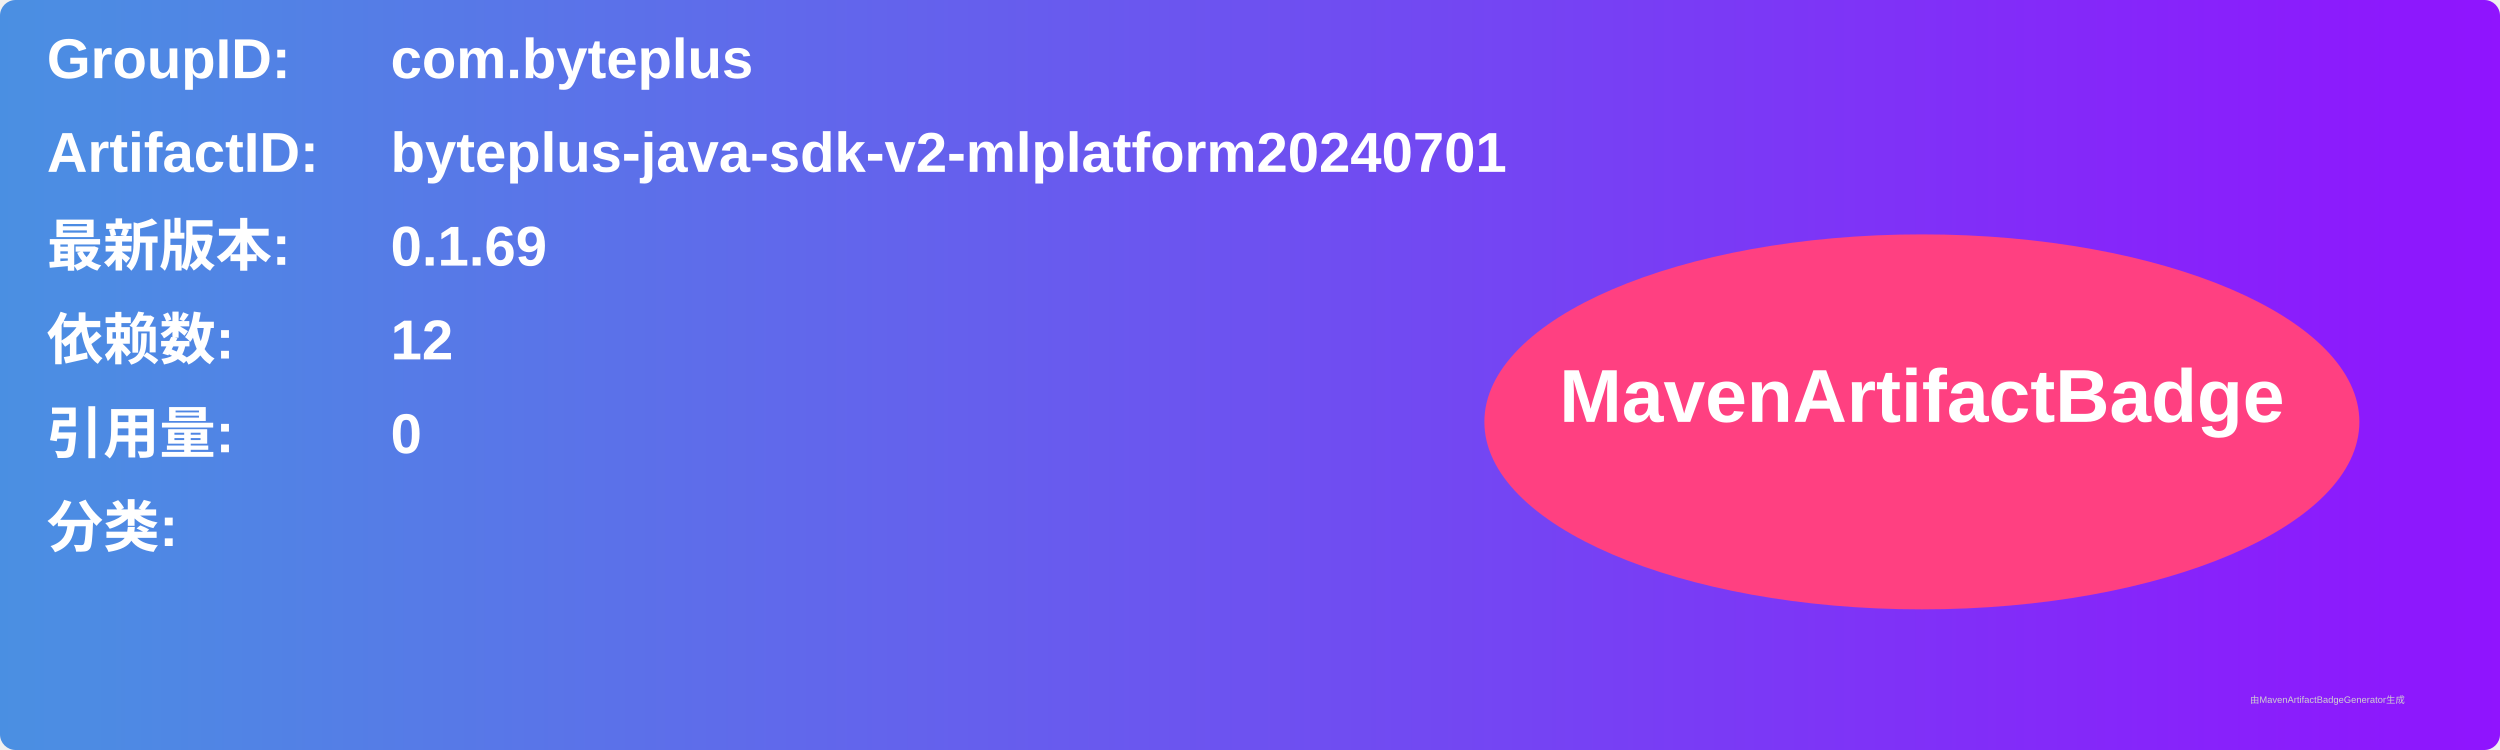
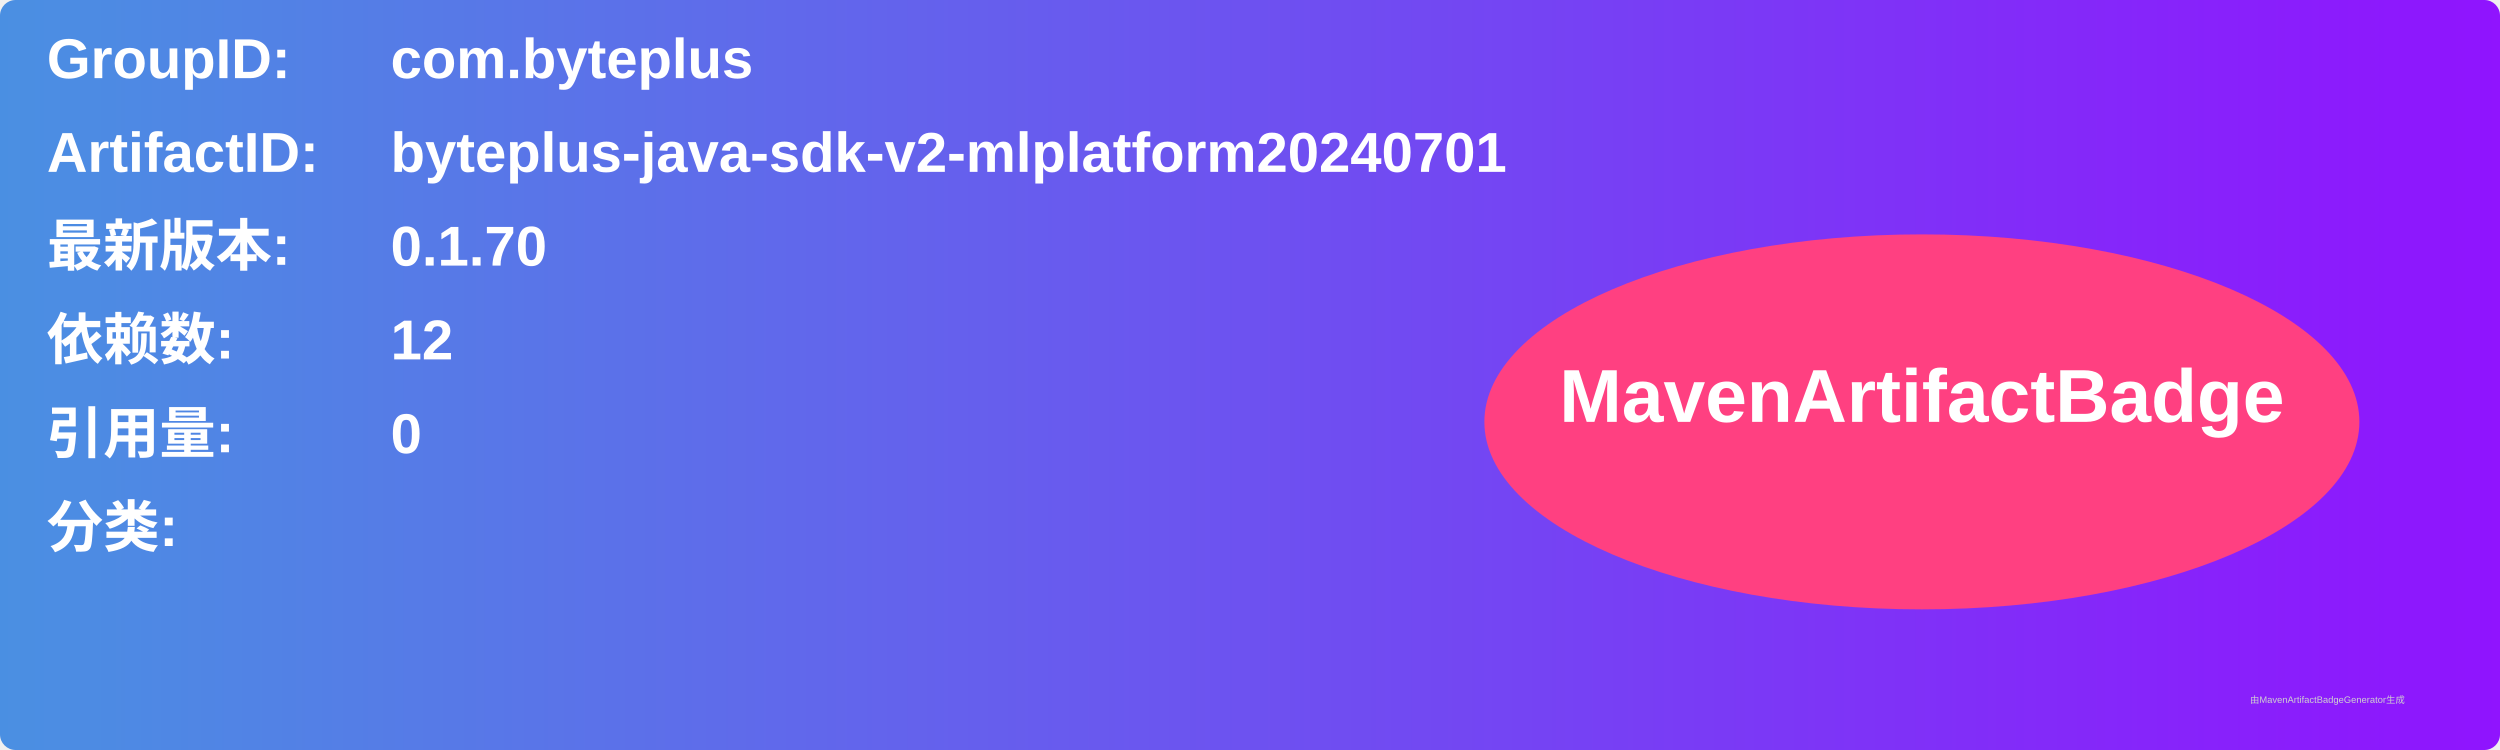
<svg xmlns="http://www.w3.org/2000/svg" width="800" height="240" viewBox="0 0 800 240">
  <linearGradient id="grad" x1="0%" y1="0%" x2="100%" y2="0%">
    <stop offset="0%" stop-color="#4a90e2" />
    <stop offset="100%" stop-color="#9013fe" />
  </linearGradient>
  <rect width="100%" height="100%" rx="5" ry="5" fill="url(#grad)" />
  <g transform="translate(15, 15)">
    <text x="0" y="10" font-family="Arial" font-size="18" fill="white" font-weight="bold" width="260">GroupID:</text>
    <text x="110" y="10" font-family="Arial" font-size="18" fill="white" font-weight="bold" width="460">com.byteplus</text>
    <text x="0" y="40" font-family="Arial" font-size="18" fill="white" font-weight="bold" width="260">ArtifactID:</text>
    <text x="110" y="40" font-family="Arial" font-size="18" fill="white" font-weight="bold" width="460">byteplus-java-sdk-v2-mlplatform20240701</text>
    <text x="0" y="70" font-family="Arial" font-size="18" fill="white" font-weight="bold">最新版本:</text>
    <text x="110" y="70" font-family="Arial" font-size="18" fill="white" font-weight="bold">
-       <tspan font-weight="bold">0.1.69</tspan>
+       <tspan font-weight="bold">0.1.70</tspan>
    </text>
    <text x="0" y="100" font-family="Arial" font-size="18" fill="white" font-weight="bold">依赖数: </text>
    <text x="110" y="100" font-family="Arial" font-size="18" fill="white">
      <tspan font-weight="bold">12</tspan>
    </text>
    <text x="0" y="130" font-family="Arial" font-size="18" fill="white" font-weight="bold">引用量: </text>
    <text x="110" y="130" font-family="Arial" font-size="18" fill="white">
      <tspan font-weight="bold">0</tspan>
    </text>
    <text x="0" y="160" font-family="Arial" font-size="18" fill="white" font-weight="bold">分类:</text>
    <text x="10" y="190" font-family="Arial" font-size="10" fill="white">
      <tspan font-weight="bold" />
    </text>
    <ellipse cx="600" cy="120" rx="140" ry="60" fill="#ff4081" />
    <text x="600" y="120" text-anchor="middle" font-family="Arial" font-size="24" fill="white" font-weight="bold">MavenArtifactBadge</text>
  </g>
  <text x="720" y="225" font-family="Arial" font-size="3" fill="#d0d0d0">由MavenArtifactBadgeGenerator生成</text>
</svg>
